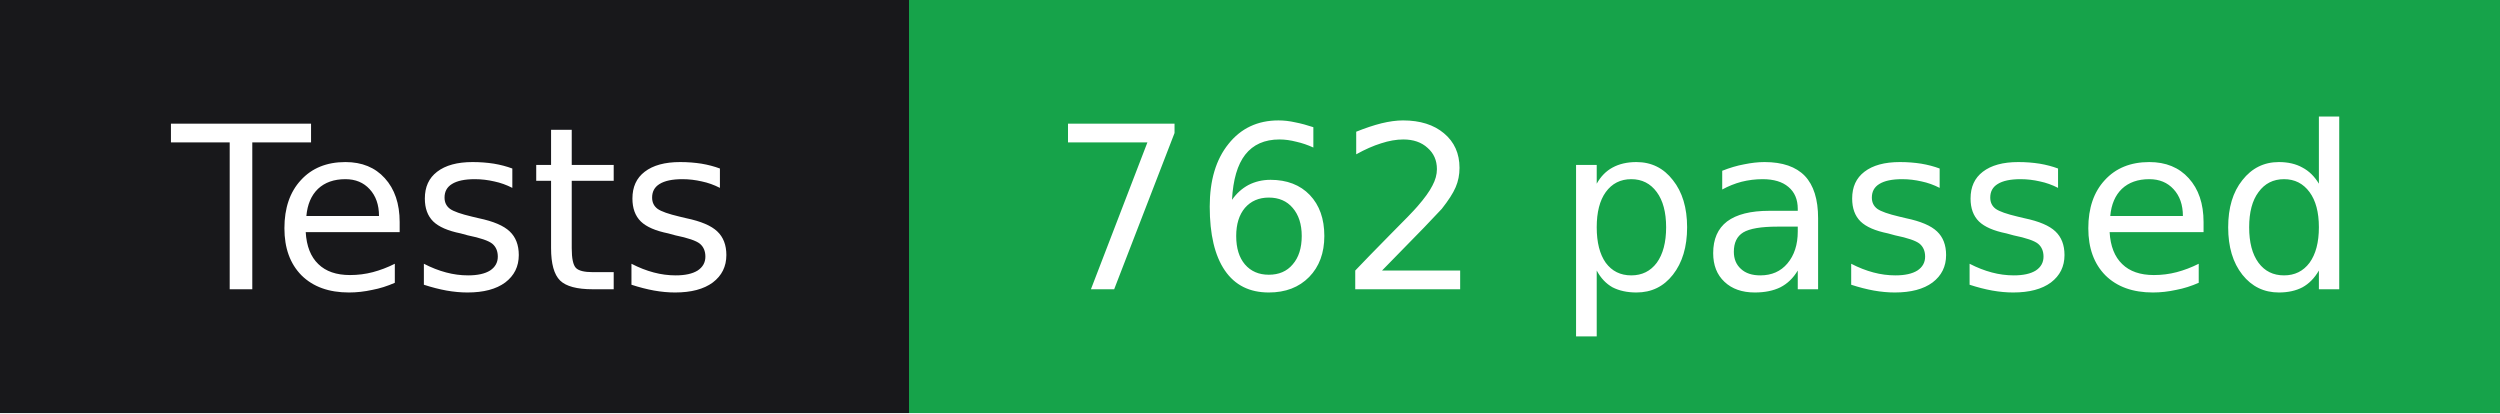
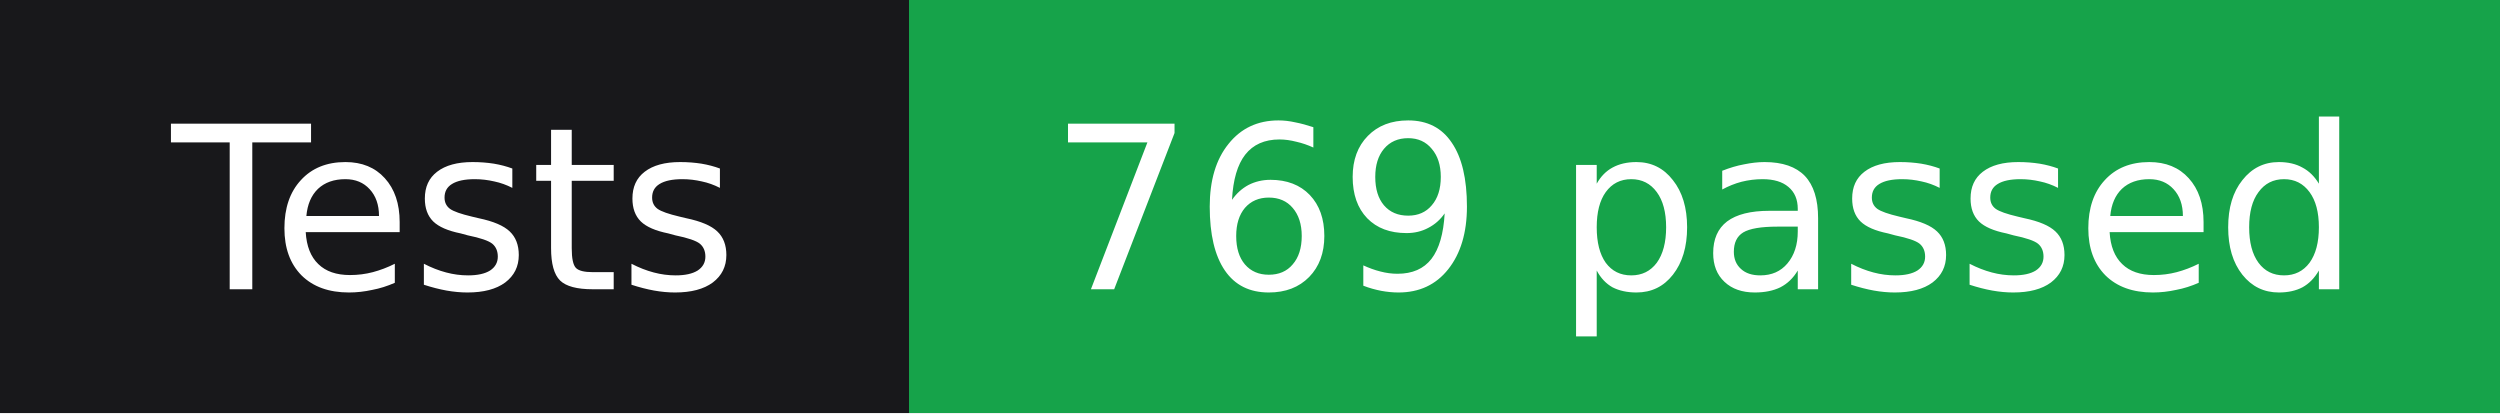
- <svg xmlns="http://www.w3.org/2000/svg" width="121" height="20" role="img" aria-label="Tests: 762 passed">
+ <svg xmlns="http://www.w3.org/2000/svg" width="121" height="20" role="img" aria-label="Tests: 769 passed">
  <g shape-rendering="crispEdges">
    <rect width="44" height="20" fill="#18181b" />
    <rect x="44" width="77" height="20" fill="#16a34a" />
  </g>
  <g fill="#ffffff" text-anchor="middle" font-family="Verdana,Geneva,'DejaVu Sans',sans-serif" font-size="11">
    <text x="22" y="14">Tests</text>
-     <text x="82.5" y="14">762 passed</text>
+     <text x="82.5" y="14">769 passed</text>
  </g>
</svg>
